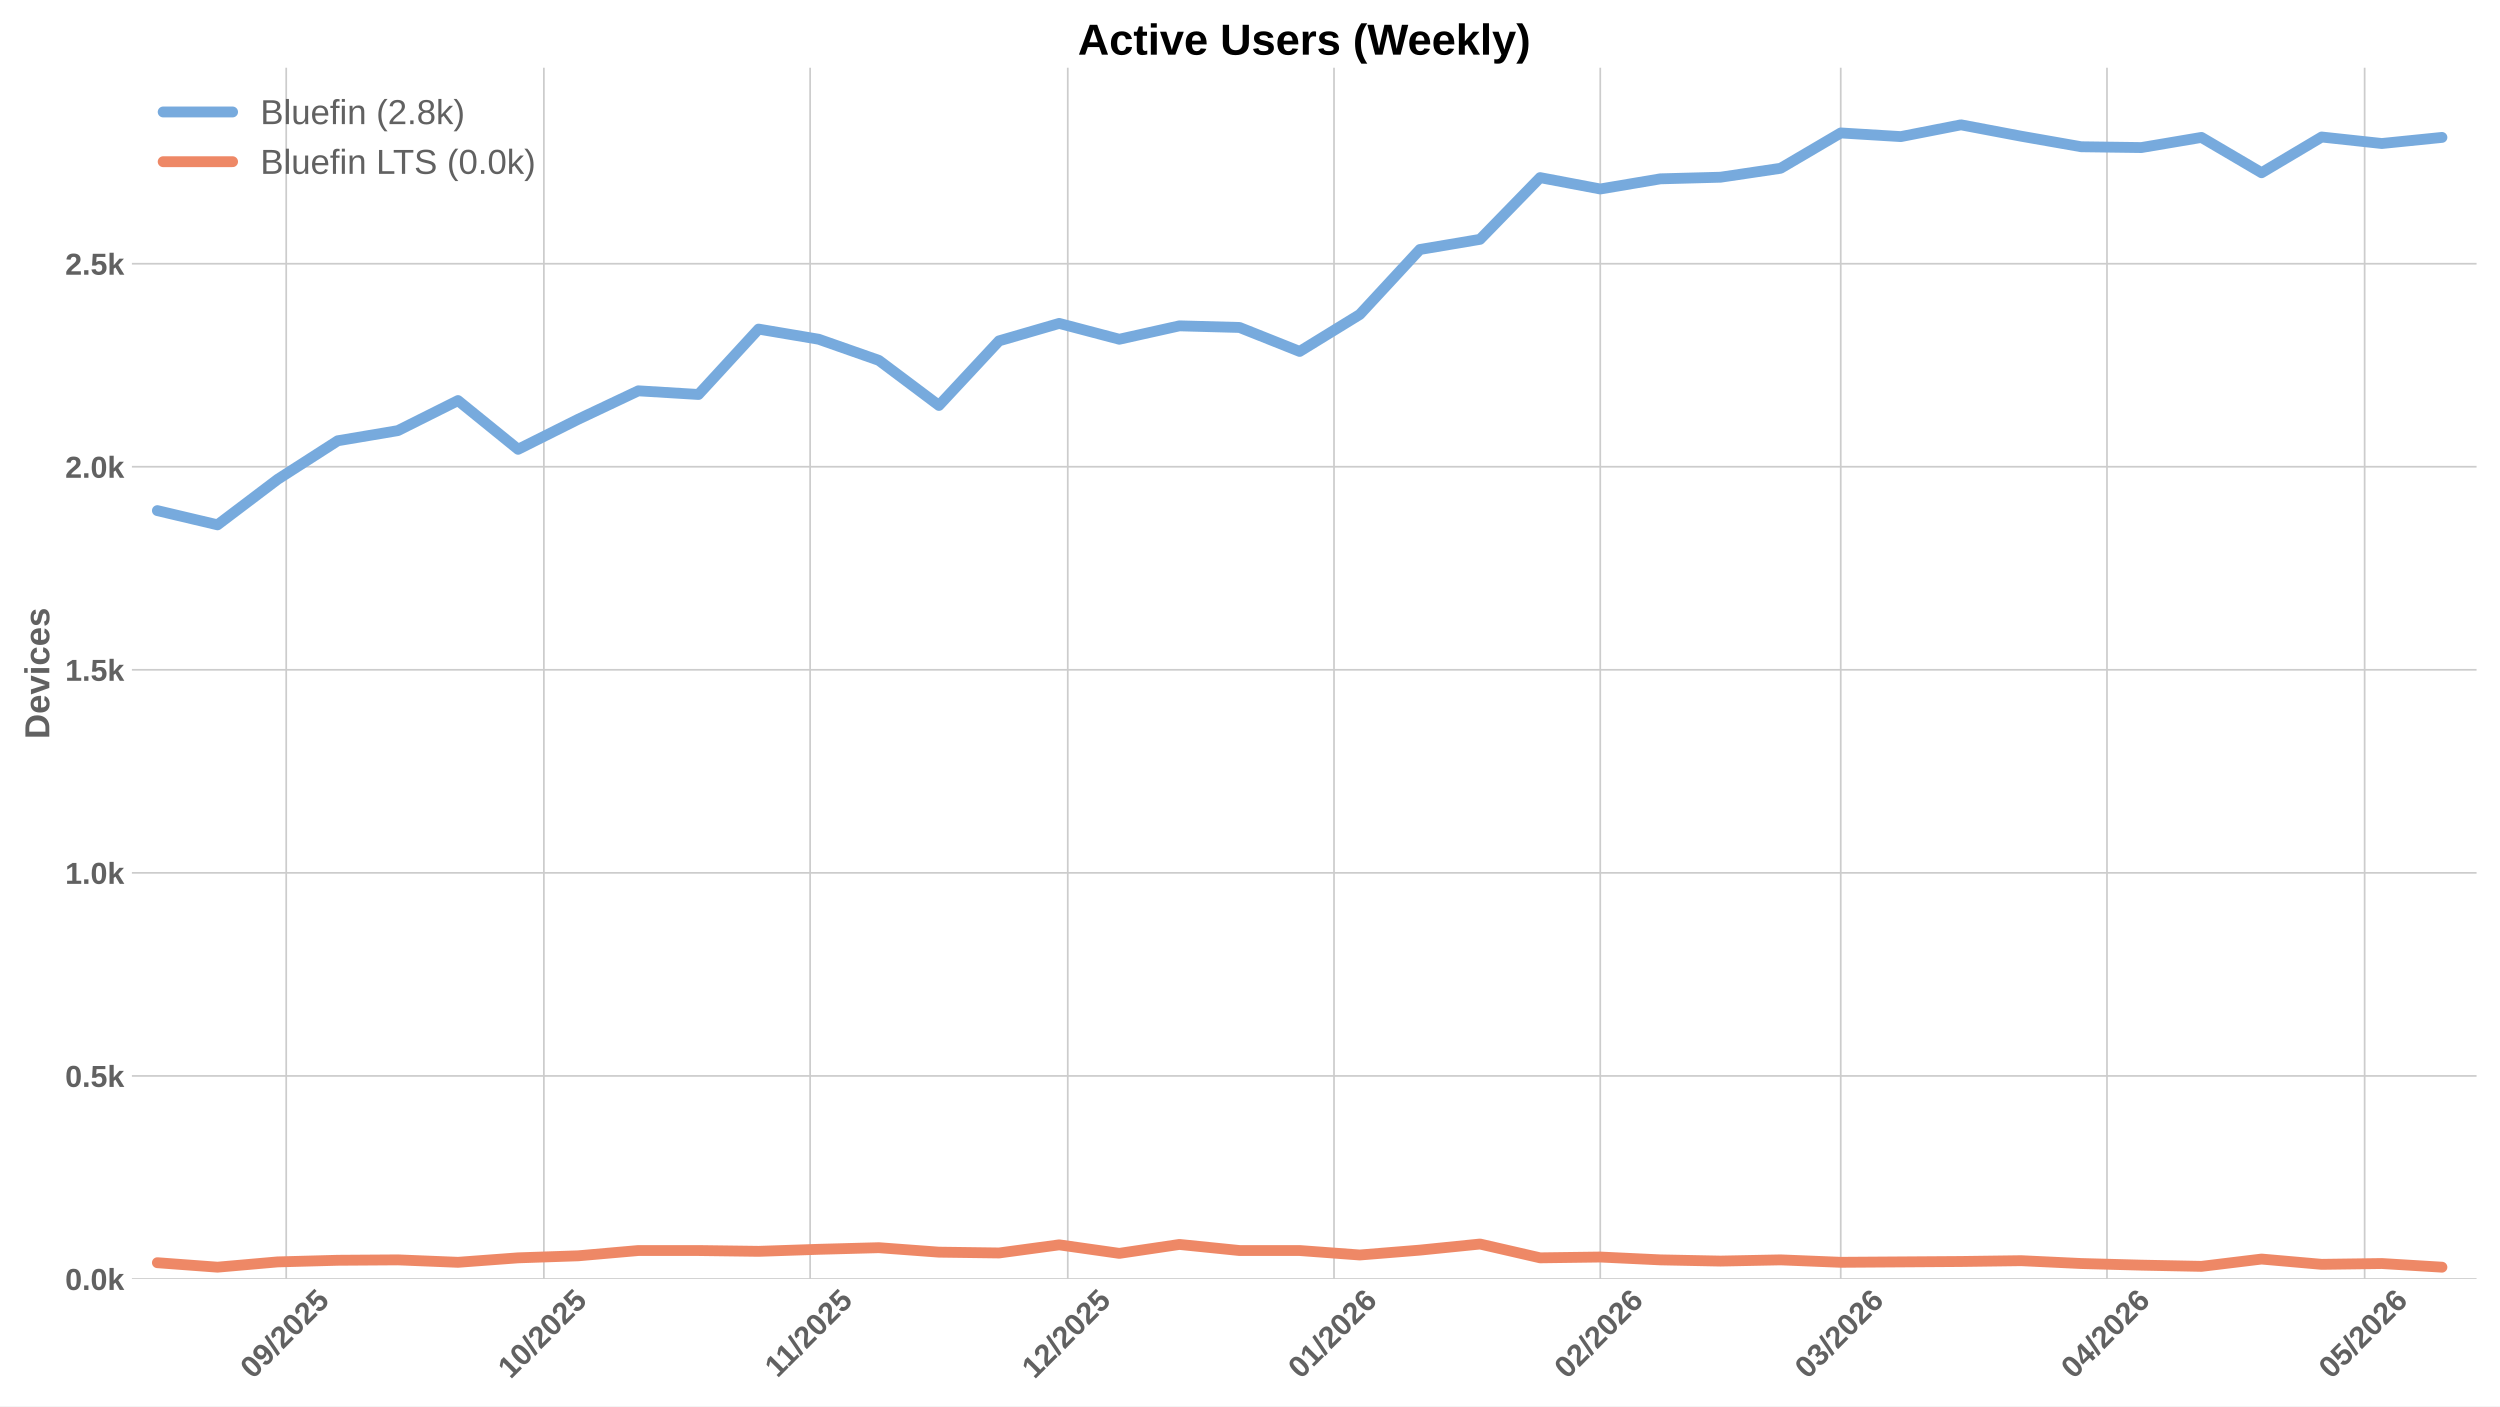
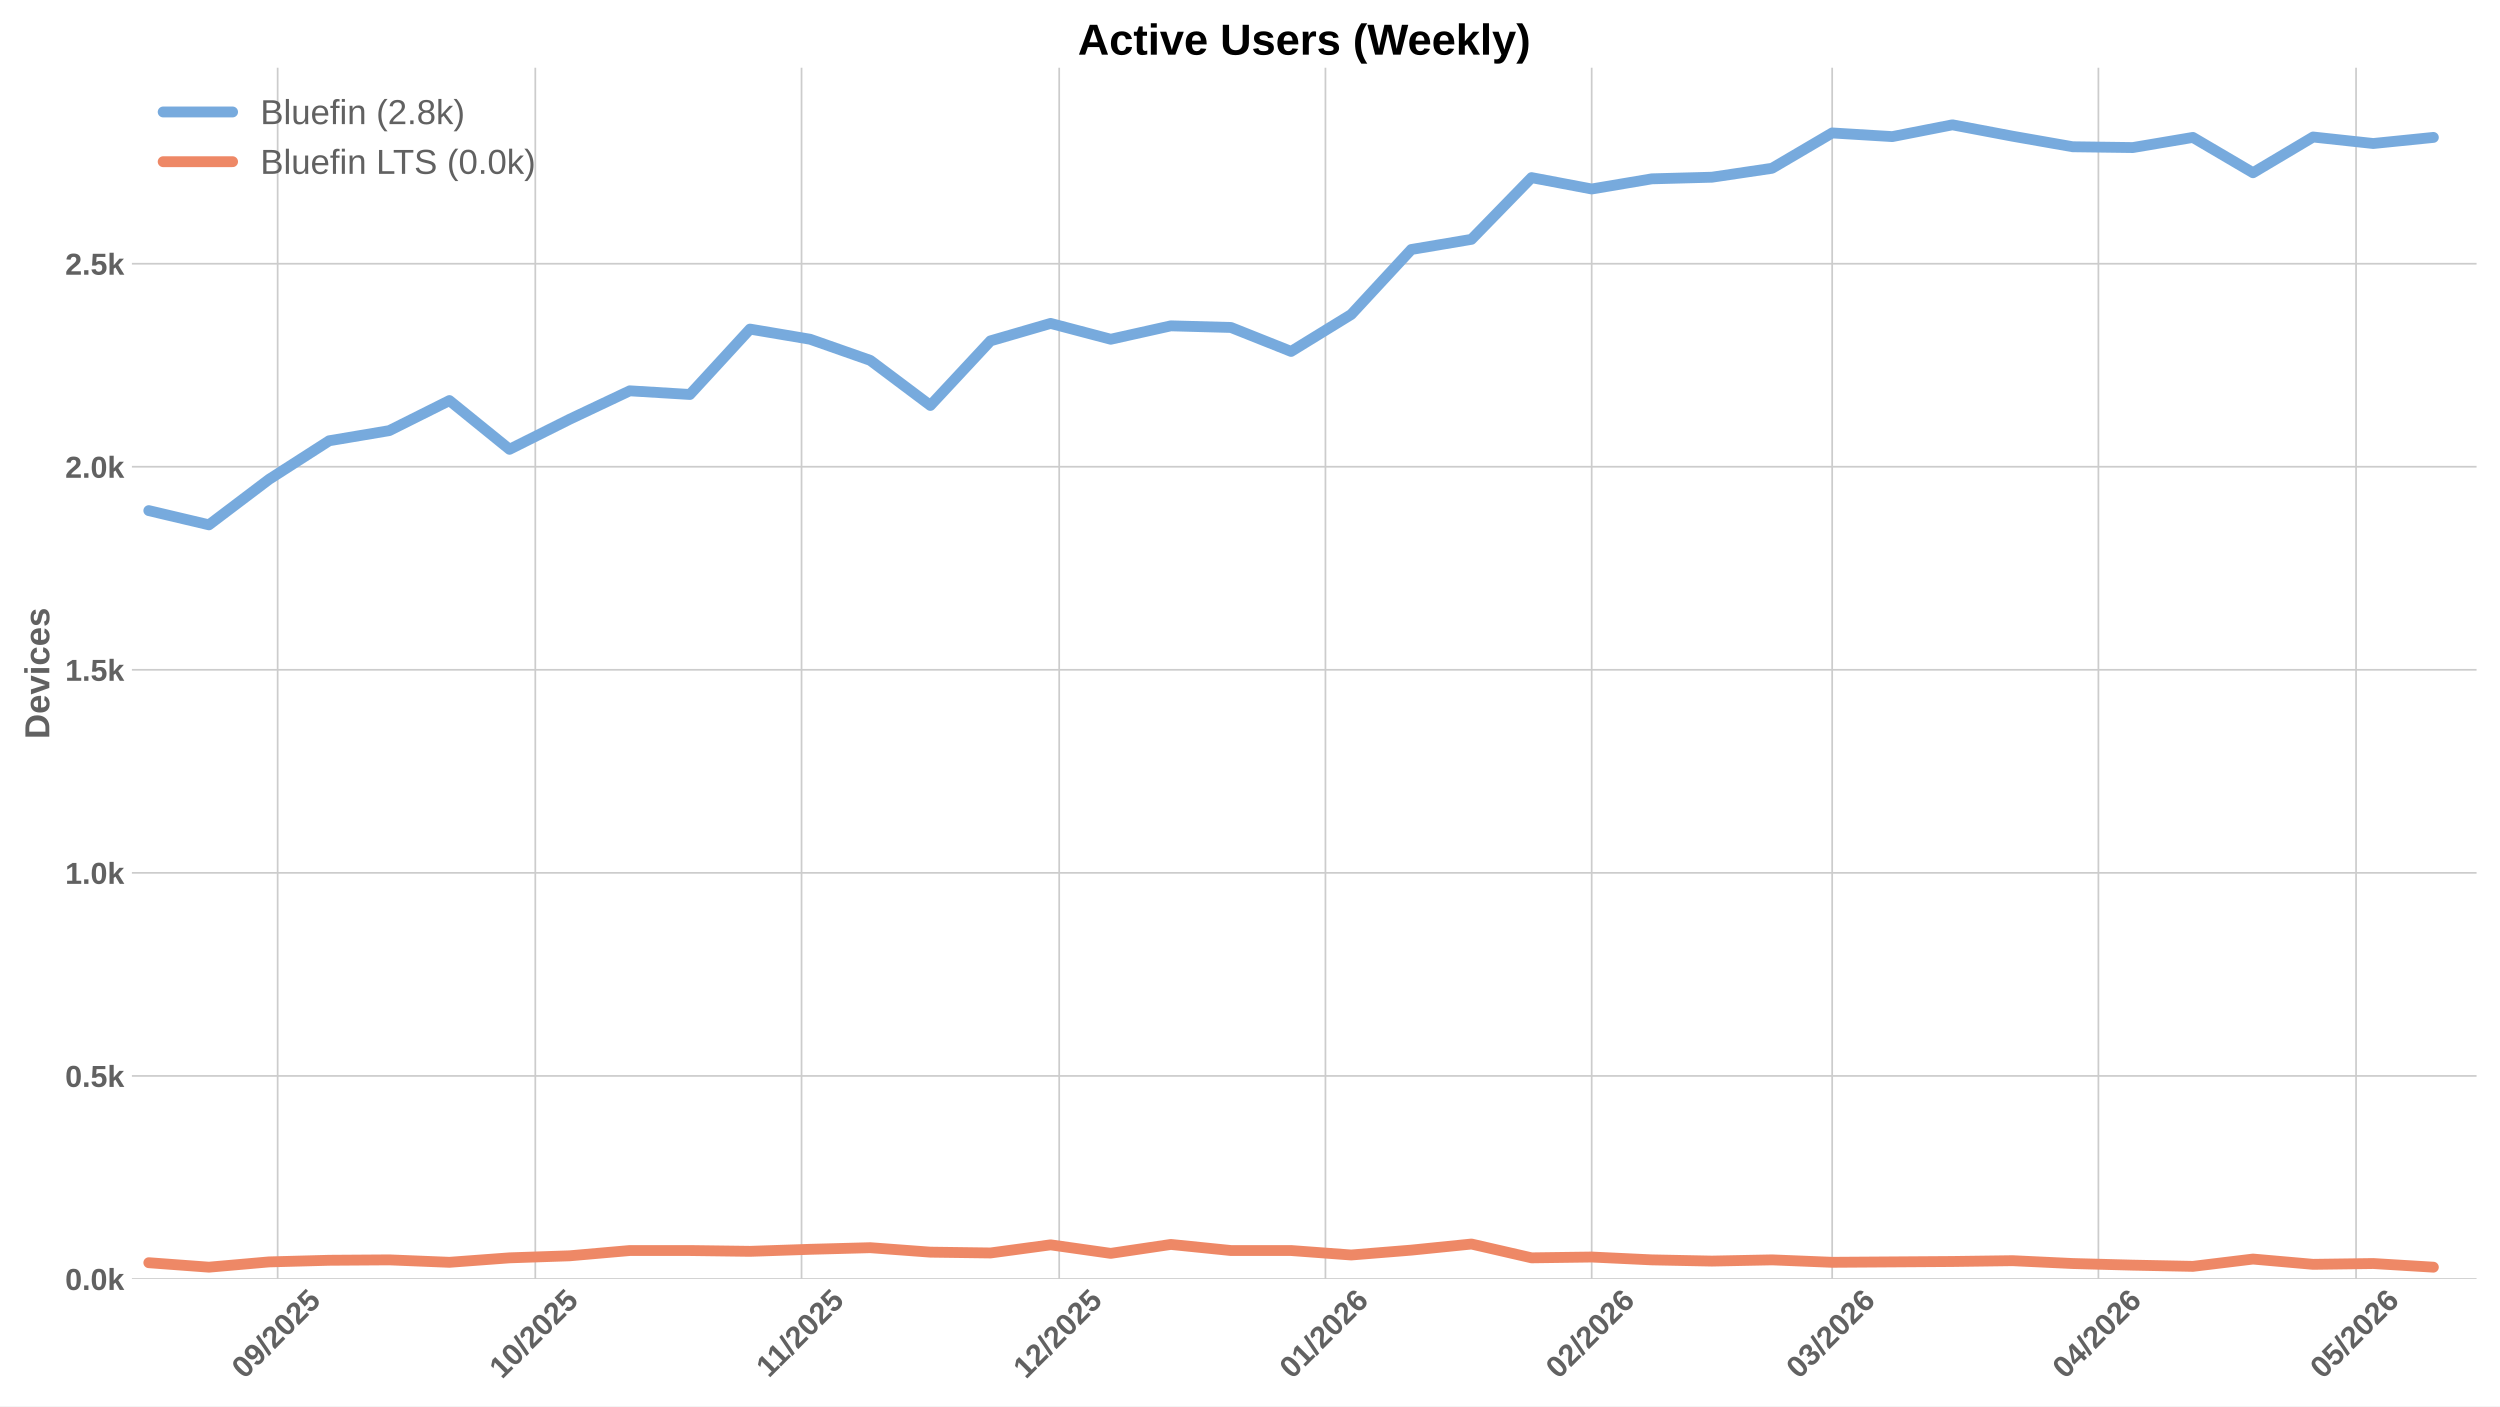
<svg xmlns="http://www.w3.org/2000/svg" xmlns:xlink="http://www.w3.org/1999/xlink" width="1152pt" height="648pt" viewBox="0 0 1152 648" version="1.1">
  <defs>
    <style type="text/css">*{stroke-linejoin: round; stroke-linecap: butt}</style>
  </defs>
  <g id="figure_1">
    <g id="patch_1">
      <path d="M 0 648  L 1152 648  L 1152 0  L 0 0  z " style="fill: #ffffff" />
    </g>
    <g id="axes_1">
      <g id="patch_2">
        <path d="M 60.78 589.343  L 1141.2 589.343  L 1141.2 31.2  L 60.78 31.2  z " style="fill: #ffffff" />
      </g>
      <g id="matplotlib.axis_1">
        <g id="xtick_1">
          <g id="line2d_1">
-             <path d="M 131.887 589.343  L 131.887 31.2  " clip-path="url(#pb6d338d1f6)" style="fill: none; stroke: #cccccc; stroke-width: 0.8; stroke-linecap: round" />
+             <path d="M 127.939 589.343  L 127.939 31.2  " clip-path="url(#p83b01901fd)" style="fill: none; stroke: #cccccc; stroke-width: 0.8; stroke-linecap: round" />
          </g>
          <g id="line2d_2" />
          <g id="text_1">
-             <g style="fill: #616161" transform="translate(116.557 635.7977) rotate(-45) scale(0.14 -0.14)">
+             <g style="fill: #616161" transform="translate(112.6084 635.7977) rotate(-45) scale(0.14 -0.14)">
              <defs>
                <path id="LiberationSans-Bold-30" d="M 3297 2203  Q 3297 1088 2914 512  Q 2531 -63 1766 -63  Q 253 -63 253 2203  Q 253 2994 418 3494  Q 584 3994 915 4231  Q 1247 4469 1791 4469  Q 2572 4469 2934 3903  Q 3297 3338 3297 2203  z M 2416 2203  Q 2416 2813 2356 3150  Q 2297 3488 2165 3634  Q 2034 3781 1784 3781  Q 1519 3781 1383 3632  Q 1247 3484 1189 3148  Q 1131 2813 1131 2203  Q 1131 1600 1192 1261  Q 1253 922 1386 775  Q 1519 628 1772 628  Q 2022 628 2158 783  Q 2294 938 2355 1278  Q 2416 1619 2416 2203  z " transform="scale(0.015625)" />
                <path id="LiberationSans-Bold-39" d="M 3322 2272  Q 3322 1100 2894 518  Q 2466 -63 1678 -63  Q 1097 -63 767 185  Q 438 434 300 972  L 1125 1088  Q 1247 628 1688 628  Q 2056 628 2254 981  Q 2453 1334 2459 2028  Q 2341 1794 2070 1661  Q 1800 1528 1488 1528  Q 906 1528 564 1923  Q 222 2319 222 2994  Q 222 3688 623 4078  Q 1025 4469 1759 4469  Q 2550 4469 2936 3920  Q 3322 3372 3322 2272  z M 2394 2888  Q 2394 3297 2214 3539  Q 2034 3781 1738 3781  Q 1447 3781 1280 3570  Q 1113 3359 1113 2988  Q 1113 2622 1278 2401  Q 1444 2181 1741 2181  Q 2022 2181 2208 2373  Q 2394 2566 2394 2888  z " transform="scale(0.015625)" />
                <path id="LiberationSans-Bold-2f" d="M 63 -128  L 972 4638  L 1716 4638  L 822 -128  L 63 -128  z " transform="scale(0.015625)" />
                <path id="LiberationSans-Bold-32" d="M 222 0  L 222 609  Q 394 988 711 1347  Q 1028 1706 1509 2097  Q 1972 2472 2158 2715  Q 2344 2959 2344 3194  Q 2344 3769 1766 3769  Q 1484 3769 1336 3617  Q 1188 3466 1144 3163  L 259 3213  Q 334 3825 717 4147  Q 1100 4469 1759 4469  Q 2472 4469 2853 4144  Q 3234 3819 3234 3231  Q 3234 2922 3112 2672  Q 2991 2422 2800 2211  Q 2609 2000 2376 1815  Q 2144 1631 1925 1456  Q 1706 1281 1526 1103  Q 1347 925 1259 722  L 3303 722  L 3303 0  L 222 0  z " transform="scale(0.015625)" />
                <path id="LiberationSans-Bold-35" d="M 3381 1466  Q 3381 766 2945 351  Q 2509 -63 1750 -63  Q 1088 -63 689 235  Q 291 534 197 1100  L 1075 1172  Q 1144 891 1319 762  Q 1494 634 1759 634  Q 2088 634 2283 843  Q 2478 1053 2478 1447  Q 2478 1794 2293 2001  Q 2109 2209 1778 2209  Q 1413 2209 1181 1925  L 325 1925  L 478 4403  L 3125 4403  L 3125 3750  L 1275 3750  L 1203 2638  Q 1522 2919 2000 2919  Q 2628 2919 3004 2528  Q 3381 2138 3381 1466  z " transform="scale(0.015625)" />
              </defs>
              <use xlink:href="#LiberationSans-Bold-30" />
              <use xlink:href="#LiberationSans-Bold-39" transform="translate(55.61523 0)" />
              <use xlink:href="#LiberationSans-Bold-2f" transform="translate(111.2305 0)" />
              <use xlink:href="#LiberationSans-Bold-32" transform="translate(139.0137 0)" />
              <use xlink:href="#LiberationSans-Bold-30" transform="translate(194.6289 0)" />
              <use xlink:href="#LiberationSans-Bold-32" transform="translate(250.2441 0)" />
              <use xlink:href="#LiberationSans-Bold-35" transform="translate(305.8594 0)" />
            </g>
          </g>
        </g>
        <g id="xtick_2">
          <g id="line2d_3">
-             <path d="M 250.615 589.343  L 250.615 31.2  " clip-path="url(#pb6d338d1f6)" style="fill: none; stroke: #cccccc; stroke-width: 0.8; stroke-linecap: round" />
+             <path d="M 246.666 589.343  L 246.666 31.2  " clip-path="url(#p83b01901fd)" style="fill: none; stroke: #cccccc; stroke-width: 0.8; stroke-linecap: round" />
          </g>
          <g id="line2d_4" />
          <g id="text_2">
-             <g style="fill: #616161" transform="translate(235.2845 635.7977) rotate(-45) scale(0.14 -0.14)">
+             <g style="fill: #616161" transform="translate(231.3358 635.7977) rotate(-45) scale(0.14 -0.14)">
              <defs>
                <path id="LiberationSans-Bold-31" d="M 403 0  L 403 653  L 1494 653  L 1494 3656  L 438 2997  L 438 3688  L 1541 4403  L 2372 4403  L 2372 653  L 3381 653  L 3381 0  L 403 0  z " transform="scale(0.015625)" />
              </defs>
              <use xlink:href="#LiberationSans-Bold-31" />
              <use xlink:href="#LiberationSans-Bold-30" transform="translate(55.61523 0)" />
              <use xlink:href="#LiberationSans-Bold-2f" transform="translate(111.2305 0)" />
              <use xlink:href="#LiberationSans-Bold-32" transform="translate(139.0137 0)" />
              <use xlink:href="#LiberationSans-Bold-30" transform="translate(194.6289 0)" />
              <use xlink:href="#LiberationSans-Bold-32" transform="translate(250.2441 0)" />
              <use xlink:href="#LiberationSans-Bold-35" transform="translate(305.8594 0)" />
            </g>
          </g>
        </g>
        <g id="xtick_3">
          <g id="line2d_5">
-             <path d="M 373.3 589.343  L 373.3 31.2  " clip-path="url(#pb6d338d1f6)" style="fill: none; stroke: #cccccc; stroke-width: 0.8; stroke-linecap: round" />
+             <path d="M 369.351 589.343  L 369.351 31.2  " clip-path="url(#p83b01901fd)" style="fill: none; stroke: #cccccc; stroke-width: 0.8; stroke-linecap: round" />
          </g>
          <g id="line2d_6" />
          <g id="text_3">
-             <g style="fill: #616161" transform="translate(358.2418 635.2532) rotate(-45) scale(0.14 -0.14)">
+             <g style="fill: #616161" transform="translate(354.2931 635.2532) rotate(-45) scale(0.14 -0.14)">
              <use xlink:href="#LiberationSans-Bold-31" />
              <use xlink:href="#LiberationSans-Bold-31" transform="translate(50.11523 0)" />
              <use xlink:href="#LiberationSans-Bold-2f" transform="translate(105.7305 0)" />
              <use xlink:href="#LiberationSans-Bold-32" transform="translate(133.5137 0)" />
              <use xlink:href="#LiberationSans-Bold-30" transform="translate(189.1289 0)" />
              <use xlink:href="#LiberationSans-Bold-32" transform="translate(244.7441 0)" />
              <use xlink:href="#LiberationSans-Bold-35" transform="translate(300.3594 0)" />
            </g>
          </g>
        </g>
        <g id="xtick_4">
          <g id="line2d_7">
-             <path d="M 492.027 589.343  L 492.027 31.2  " clip-path="url(#pb6d338d1f6)" style="fill: none; stroke: #cccccc; stroke-width: 0.8; stroke-linecap: round" />
+             <path d="M 488.079 589.343  L 488.079 31.2  " clip-path="url(#p83b01901fd)" style="fill: none; stroke: #cccccc; stroke-width: 0.8; stroke-linecap: round" />
          </g>
          <g id="line2d_8" />
          <g id="text_4">
-             <g style="fill: #616161" transform="translate(476.697 635.7977) rotate(-45) scale(0.14 -0.14)">
+             <g style="fill: #616161" transform="translate(472.7484 635.7977) rotate(-45) scale(0.14 -0.14)">
              <use xlink:href="#LiberationSans-Bold-31" />
              <use xlink:href="#LiberationSans-Bold-32" transform="translate(55.61523 0)" />
              <use xlink:href="#LiberationSans-Bold-2f" transform="translate(111.2305 0)" />
              <use xlink:href="#LiberationSans-Bold-32" transform="translate(139.0137 0)" />
              <use xlink:href="#LiberationSans-Bold-30" transform="translate(194.6289 0)" />
              <use xlink:href="#LiberationSans-Bold-32" transform="translate(250.2441 0)" />
              <use xlink:href="#LiberationSans-Bold-35" transform="translate(305.8594 0)" />
            </g>
          </g>
        </g>
        <g id="xtick_5">
          <g id="line2d_9">
-             <path d="M 614.712 589.343  L 614.712 31.2  " clip-path="url(#pb6d338d1f6)" style="fill: none; stroke: #cccccc; stroke-width: 0.8; stroke-linecap: round" />
+             <path d="M 610.764 589.343  L 610.764 31.2  " clip-path="url(#p83b01901fd)" style="fill: none; stroke: #cccccc; stroke-width: 0.8; stroke-linecap: round" />
          </g>
          <g id="line2d_10" />
          <g id="text_5">
-             <g style="fill: #616161" transform="translate(599.3821 635.7977) rotate(-45) scale(0.14 -0.14)">
+             <g style="fill: #616161" transform="translate(595.4334 635.7977) rotate(-45) scale(0.14 -0.14)">
              <defs>
                <path id="LiberationSans-Bold-36" d="M 3328 1441  Q 3328 738 2934 337  Q 2541 -63 1847 -63  Q 1069 -63 651 482  Q 234 1028 234 2100  Q 234 3278 657 3873  Q 1081 4469 1869 4469  Q 2428 4469 2751 4222  Q 3075 3975 3209 3456  L 2381 3341  Q 2263 3775 1850 3775  Q 1497 3775 1295 3422  Q 1094 3069 1094 2350  Q 1234 2584 1484 2709  Q 1734 2834 2050 2834  Q 2641 2834 2984 2459  Q 3328 2084 3328 1441  z M 2447 1416  Q 2447 1791 2273 1989  Q 2100 2188 1797 2188  Q 1506 2188 1331 2002  Q 1156 1816 1156 1509  Q 1156 1125 1339 873  Q 1522 622 1819 622  Q 2116 622 2281 833  Q 2447 1044 2447 1416  z " transform="scale(0.015625)" />
              </defs>
              <use xlink:href="#LiberationSans-Bold-30" />
              <use xlink:href="#LiberationSans-Bold-31" transform="translate(55.61523 0)" />
              <use xlink:href="#LiberationSans-Bold-2f" transform="translate(111.2305 0)" />
              <use xlink:href="#LiberationSans-Bold-32" transform="translate(139.0137 0)" />
              <use xlink:href="#LiberationSans-Bold-30" transform="translate(194.6289 0)" />
              <use xlink:href="#LiberationSans-Bold-32" transform="translate(250.2441 0)" />
              <use xlink:href="#LiberationSans-Bold-36" transform="translate(305.8594 0)" />
            </g>
          </g>
        </g>
        <g id="xtick_6">
          <g id="line2d_11">
-             <path d="M 737.397 589.343  L 737.397 31.2  " clip-path="url(#pb6d338d1f6)" style="fill: none; stroke: #cccccc; stroke-width: 0.8; stroke-linecap: round" />
+             <path d="M 733.449 589.343  L 733.449 31.2  " clip-path="url(#p83b01901fd)" style="fill: none; stroke: #cccccc; stroke-width: 0.8; stroke-linecap: round" />
          </g>
          <g id="line2d_12" />
          <g id="text_6">
-             <g style="fill: #616161" transform="translate(722.0671 635.7977) rotate(-45) scale(0.14 -0.14)">
+             <g style="fill: #616161" transform="translate(718.1185 635.7977) rotate(-45) scale(0.14 -0.14)">
              <use xlink:href="#LiberationSans-Bold-30" />
              <use xlink:href="#LiberationSans-Bold-32" transform="translate(55.61523 0)" />
              <use xlink:href="#LiberationSans-Bold-2f" transform="translate(111.2305 0)" />
              <use xlink:href="#LiberationSans-Bold-32" transform="translate(139.0137 0)" />
              <use xlink:href="#LiberationSans-Bold-30" transform="translate(194.6289 0)" />
              <use xlink:href="#LiberationSans-Bold-32" transform="translate(250.2441 0)" />
              <use xlink:href="#LiberationSans-Bold-36" transform="translate(305.8594 0)" />
            </g>
          </g>
        </g>
        <g id="xtick_7">
          <g id="line2d_13">
-             <path d="M 848.21 589.343  L 848.21 31.2  " clip-path="url(#pb6d338d1f6)" style="fill: none; stroke: #cccccc; stroke-width: 0.8; stroke-linecap: round" />
+             <path d="M 844.261 589.343  L 844.261 31.2  " clip-path="url(#p83b01901fd)" style="fill: none; stroke: #cccccc; stroke-width: 0.8; stroke-linecap: round" />
          </g>
          <g id="line2d_14" />
          <g id="text_7">
-             <g style="fill: #616161" transform="translate(832.8794 635.7977) rotate(-45) scale(0.14 -0.14)">
+             <g style="fill: #616161" transform="translate(828.9308 635.7977) rotate(-45) scale(0.14 -0.14)">
              <defs>
                <path id="LiberationSans-Bold-33" d="M 3328 1222  Q 3328 603 2922 265  Q 2516 -72 1766 -72  Q 1056 -72 637 254  Q 219 581 147 1197  L 1041 1275  Q 1125 641 1763 641  Q 2078 641 2253 797  Q 2428 953 2428 1275  Q 2428 1569 2215 1725  Q 2003 1881 1584 1881  L 1278 1881  L 1278 2591  L 1566 2591  Q 1944 2591 2134 2745  Q 2325 2900 2325 3188  Q 2325 3459 2173 3614  Q 2022 3769 1731 3769  Q 1459 3769 1292 3619  Q 1125 3469 1100 3194  L 222 3256  Q 291 3825 694 4147  Q 1097 4469 1747 4469  Q 2438 4469 2827 4158  Q 3216 3847 3216 3297  Q 3216 2884 2973 2618  Q 2731 2353 2275 2266  L 2275 2253  Q 2781 2194 3054 1920  Q 3328 1647 3328 1222  z " transform="scale(0.015625)" />
              </defs>
              <use xlink:href="#LiberationSans-Bold-30" />
              <use xlink:href="#LiberationSans-Bold-33" transform="translate(55.61523 0)" />
              <use xlink:href="#LiberationSans-Bold-2f" transform="translate(111.2305 0)" />
              <use xlink:href="#LiberationSans-Bold-32" transform="translate(139.0137 0)" />
              <use xlink:href="#LiberationSans-Bold-30" transform="translate(194.6289 0)" />
              <use xlink:href="#LiberationSans-Bold-32" transform="translate(250.2441 0)" />
              <use xlink:href="#LiberationSans-Bold-36" transform="translate(305.8594 0)" />
            </g>
          </g>
        </g>
        <g id="xtick_8">
          <g id="line2d_15">
-             <path d="M 970.895 589.343  L 970.895 31.2  " clip-path="url(#pb6d338d1f6)" style="fill: none; stroke: #cccccc; stroke-width: 0.8; stroke-linecap: round" />
+             <path d="M 966.946 589.343  L 966.946 31.2  " clip-path="url(#p83b01901fd)" style="fill: none; stroke: #cccccc; stroke-width: 0.8; stroke-linecap: round" />
          </g>
          <g id="line2d_16" />
          <g id="text_8">
-             <g style="fill: #616161" transform="translate(955.5645 635.7977) rotate(-45) scale(0.14 -0.14)">
+             <g style="fill: #616161" transform="translate(951.6158 635.7977) rotate(-45) scale(0.14 -0.14)">
              <defs>
                <path id="LiberationSans-Bold-34" d="M 2938 897  L 2938 0  L 2100 0  L 2100 897  L 97 897  L 97 1556  L 1956 4403  L 2938 4403  L 2938 1550  L 3525 1550  L 3525 897  L 2938 897  z M 2100 2991  Q 2100 3159 2111 3356  Q 2122 3553 2128 3609  Q 2047 3434 1834 3103  L 813 1550  L 2100 1550  L 2100 2991  z " transform="scale(0.015625)" />
              </defs>
              <use xlink:href="#LiberationSans-Bold-30" />
              <use xlink:href="#LiberationSans-Bold-34" transform="translate(55.61523 0)" />
              <use xlink:href="#LiberationSans-Bold-2f" transform="translate(111.2305 0)" />
              <use xlink:href="#LiberationSans-Bold-32" transform="translate(139.0137 0)" />
              <use xlink:href="#LiberationSans-Bold-30" transform="translate(194.6289 0)" />
              <use xlink:href="#LiberationSans-Bold-32" transform="translate(250.2441 0)" />
              <use xlink:href="#LiberationSans-Bold-36" transform="translate(305.8594 0)" />
            </g>
          </g>
        </g>
        <g id="xtick_9">
          <g id="line2d_17">
-             <path d="M 1089.622 589.343  L 1089.622 31.2  " clip-path="url(#pb6d338d1f6)" style="fill: none; stroke: #cccccc; stroke-width: 0.8; stroke-linecap: round" />
+             <path d="M 1085.674 589.343  L 1085.674 31.2  " clip-path="url(#p83b01901fd)" style="fill: none; stroke: #cccccc; stroke-width: 0.8; stroke-linecap: round" />
          </g>
          <g id="line2d_18" />
          <g id="text_9">
-             <g style="fill: #616161" transform="translate(1074.292 635.7977) rotate(-45) scale(0.14 -0.14)">
+             <g style="fill: #616161" transform="translate(1070.343 635.7977) rotate(-45) scale(0.14 -0.14)">
              <use xlink:href="#LiberationSans-Bold-30" />
              <use xlink:href="#LiberationSans-Bold-35" transform="translate(55.61523 0)" />
              <use xlink:href="#LiberationSans-Bold-2f" transform="translate(111.2305 0)" />
              <use xlink:href="#LiberationSans-Bold-32" transform="translate(139.0137 0)" />
              <use xlink:href="#LiberationSans-Bold-30" transform="translate(194.6289 0)" />
              <use xlink:href="#LiberationSans-Bold-32" transform="translate(250.2441 0)" />
              <use xlink:href="#LiberationSans-Bold-36" transform="translate(305.8594 0)" />
            </g>
          </g>
        </g>
      </g>
      <g id="matplotlib.axis_2">
        <g id="ytick_1">
          <g id="line2d_19">
-             <path d="M 60.78 589.343  L 1141.2 589.343  " clip-path="url(#pb6d338d1f6)" style="fill: none; stroke: #cccccc; stroke-width: 0.8; stroke-linecap: round" />
+             <path d="M 60.78 589.343  L 1141.2 589.343  " clip-path="url(#p83b01901fd)" style="fill: none; stroke: #cccccc; stroke-width: 0.8; stroke-linecap: round" />
          </g>
          <g id="line2d_20" />
          <g id="text_10">
            <g style="fill: #616161" transform="translate(30.03469 594.416) scale(0.14 -0.14)">
              <defs>
                <path id="LiberationSans-Bold-2e" d="M 434 0  L 434 953  L 1338 953  L 1338 0  L 434 0  z " transform="scale(0.015625)" />
                <path id="LiberationSans-Bold-6b" d="M 2606 0  L 1703 1531  L 1325 1269  L 1325 0  L 447 0  L 447 4638  L 1325 4638  L 1325 1981  L 2531 3381  L 3475 3381  L 2288 2063  L 3566 0  L 2606 0  z " transform="scale(0.015625)" />
              </defs>
              <use xlink:href="#LiberationSans-Bold-30" />
              <use xlink:href="#LiberationSans-Bold-2e" transform="translate(55.61523 0)" />
              <use xlink:href="#LiberationSans-Bold-30" transform="translate(83.39844 0)" />
              <use xlink:href="#LiberationSans-Bold-6b" transform="translate(139.0137 0)" />
            </g>
          </g>
        </g>
        <g id="ytick_2">
          <g id="line2d_21">
-             <path d="M 60.78 495.778  L 1141.2 495.778  " clip-path="url(#pb6d338d1f6)" style="fill: none; stroke: #cccccc; stroke-width: 0.8; stroke-linecap: round" />
+             <path d="M 60.78 495.778  L 1141.2 495.778  " clip-path="url(#p83b01901fd)" style="fill: none; stroke: #cccccc; stroke-width: 0.8; stroke-linecap: round" />
          </g>
          <g id="line2d_22" />
          <g id="text_11">
            <g style="fill: #616161" transform="translate(30.03469 500.851) scale(0.14 -0.14)">
              <use xlink:href="#LiberationSans-Bold-30" />
              <use xlink:href="#LiberationSans-Bold-2e" transform="translate(55.61523 0)" />
              <use xlink:href="#LiberationSans-Bold-35" transform="translate(83.39844 0)" />
              <use xlink:href="#LiberationSans-Bold-6b" transform="translate(139.0137 0)" />
            </g>
          </g>
        </g>
        <g id="ytick_3">
          <g id="line2d_23">
-             <path d="M 60.78 402.213  L 1141.2 402.213  " clip-path="url(#pb6d338d1f6)" style="fill: none; stroke: #cccccc; stroke-width: 0.8; stroke-linecap: round" />
+             <path d="M 60.78 402.213  L 1141.2 402.213  " clip-path="url(#p83b01901fd)" style="fill: none; stroke: #cccccc; stroke-width: 0.8; stroke-linecap: round" />
          </g>
          <g id="line2d_24" />
          <g id="text_12">
            <g style="fill: #616161" transform="translate(30.03469 407.286) scale(0.14 -0.14)">
              <use xlink:href="#LiberationSans-Bold-31" />
              <use xlink:href="#LiberationSans-Bold-2e" transform="translate(55.61523 0)" />
              <use xlink:href="#LiberationSans-Bold-30" transform="translate(83.39844 0)" />
              <use xlink:href="#LiberationSans-Bold-6b" transform="translate(139.0137 0)" />
            </g>
          </g>
        </g>
        <g id="ytick_4">
          <g id="line2d_25">
-             <path d="M 60.78 308.648  L 1141.2 308.648  " clip-path="url(#pb6d338d1f6)" style="fill: none; stroke: #cccccc; stroke-width: 0.8; stroke-linecap: round" />
+             <path d="M 60.78 308.648  L 1141.2 308.648  " clip-path="url(#p83b01901fd)" style="fill: none; stroke: #cccccc; stroke-width: 0.8; stroke-linecap: round" />
          </g>
          <g id="line2d_26" />
          <g id="text_13">
            <g style="fill: #616161" transform="translate(30.03469 313.7211) scale(0.14 -0.14)">
              <use xlink:href="#LiberationSans-Bold-31" />
              <use xlink:href="#LiberationSans-Bold-2e" transform="translate(55.61523 0)" />
              <use xlink:href="#LiberationSans-Bold-35" transform="translate(83.39844 0)" />
              <use xlink:href="#LiberationSans-Bold-6b" transform="translate(139.0137 0)" />
            </g>
          </g>
        </g>
        <g id="ytick_5">
          <g id="line2d_27">
-             <path d="M 60.78 215.083  L 1141.2 215.083  " clip-path="url(#pb6d338d1f6)" style="fill: none; stroke: #cccccc; stroke-width: 0.8; stroke-linecap: round" />
+             <path d="M 60.78 215.083  L 1141.2 215.083  " clip-path="url(#p83b01901fd)" style="fill: none; stroke: #cccccc; stroke-width: 0.8; stroke-linecap: round" />
          </g>
          <g id="line2d_28" />
          <g id="text_14">
            <g style="fill: #616161" transform="translate(30.03469 220.1561) scale(0.14 -0.14)">
              <use xlink:href="#LiberationSans-Bold-32" />
              <use xlink:href="#LiberationSans-Bold-2e" transform="translate(55.61523 0)" />
              <use xlink:href="#LiberationSans-Bold-30" transform="translate(83.39844 0)" />
              <use xlink:href="#LiberationSans-Bold-6b" transform="translate(139.0137 0)" />
            </g>
          </g>
        </g>
        <g id="ytick_6">
          <g id="line2d_29">
-             <path d="M 60.78 121.518  L 1141.2 121.518  " clip-path="url(#pb6d338d1f6)" style="fill: none; stroke: #cccccc; stroke-width: 0.8; stroke-linecap: round" />
+             <path d="M 60.78 121.518  L 1141.2 121.518  " clip-path="url(#p83b01901fd)" style="fill: none; stroke: #cccccc; stroke-width: 0.8; stroke-linecap: round" />
          </g>
          <g id="line2d_30" />
          <g id="text_15">
            <g style="fill: #616161" transform="translate(30.03469 126.5911) scale(0.14 -0.14)">
              <use xlink:href="#LiberationSans-Bold-32" />
              <use xlink:href="#LiberationSans-Bold-2e" transform="translate(55.61523 0)" />
              <use xlink:href="#LiberationSans-Bold-35" transform="translate(83.39844 0)" />
              <use xlink:href="#LiberationSans-Bold-6b" transform="translate(139.0137 0)" />
            </g>
          </g>
        </g>
        <g id="text_16">
          <g style="fill: #616161" transform="translate(22.71469 340.5153) rotate(-90) scale(0.16 -0.16)">
            <defs>
              <path id="LiberationSans-Bold-44" d="M 4353 2234  Q 4353 1553 4086 1045  Q 3819 538 3330 269  Q 2841 0 2209 0  L 428 0  L 428 4403  L 2022 4403  Q 3134 4403 3743 3842  Q 4353 3281 4353 2234  z M 3425 2234  Q 3425 2944 3056 3317  Q 2688 3691 2003 3691  L 1350 3691  L 1350 713  L 2131 713  Q 2725 713 3075 1122  Q 3425 1531 3425 2234  z " transform="scale(0.015625)" />
              <path id="LiberationSans-Bold-65" d="M 1831 -63  Q 1069 -63 659 389  Q 250 841 250 1706  Q 250 2544 665 2994  Q 1081 3444 1844 3444  Q 2572 3444 2956 2961  Q 3341 2478 3341 1547  L 3341 1522  L 1172 1522  Q 1172 1028 1355 776  Q 1538 525 1875 525  Q 2341 525 2463 928  L 3291 856  Q 2931 -63 1831 -63  z M 1831 2891  Q 1522 2891 1355 2675  Q 1188 2459 1178 2072  L 2491 2072  Q 2466 2481 2294 2686  Q 2122 2891 1831 2891  z " transform="scale(0.015625)" />
              <path id="LiberationSans-Bold-76" d="M 2284 0  L 1234 0  L 25 3381  L 953 3381  L 1544 1491  Q 1591 1334 1766 709  Q 1797 838 1894 1159  Q 1991 1481 2613 3381  L 3531 3381  L 2284 0  z " transform="scale(0.015625)" />
              <path id="LiberationSans-Bold-69" d="M 447 3991  L 447 4638  L 1325 4638  L 1325 3991  L 447 3991  z M 447 0  L 447 3381  L 1325 3381  L 1325 0  L 447 0  z " transform="scale(0.015625)" />
              <path id="LiberationSans-Bold-63" d="M 1856 -63  Q 1088 -63 669 395  Q 250 853 250 1672  Q 250 2509 672 2976  Q 1094 3444 1869 3444  Q 2466 3444 2856 3144  Q 3247 2844 3347 2316  L 2463 2272  Q 2425 2531 2275 2686  Q 2125 2841 1850 2841  Q 1172 2841 1172 1706  Q 1172 538 1863 538  Q 2113 538 2281 695  Q 2450 853 2491 1166  L 3372 1125  Q 3325 778 3123 506  Q 2922 234 2594 85  Q 2266 -63 1856 -63  z " transform="scale(0.015625)" />
              <path id="LiberationSans-Bold-73" d="M 3297 988  Q 3297 497 2895 217  Q 2494 -63 1784 -63  Q 1088 -63 717 157  Q 347 378 225 844  L 997 959  Q 1063 719 1223 619  Q 1384 519 1784 519  Q 2153 519 2322 612  Q 2491 706 2491 906  Q 2491 1069 2355 1164  Q 2219 1259 1894 1325  Q 1150 1472 890 1598  Q 631 1725 495 1926  Q 359 2128 359 2422  Q 359 2906 732 3176  Q 1106 3447 1791 3447  Q 2394 3447 2761 3212  Q 3128 2978 3219 2534  L 2441 2453  Q 2403 2659 2256 2761  Q 2109 2863 1791 2863  Q 1478 2863 1322 2783  Q 1166 2703 1166 2516  Q 1166 2369 1286 2283  Q 1406 2197 1691 2141  Q 2088 2059 2395 1973  Q 2703 1888 2889 1769  Q 3075 1650 3186 1464  Q 3297 1278 3297 988  z " transform="scale(0.015625)" />
            </defs>
            <use xlink:href="#LiberationSans-Bold-44" />
            <use xlink:href="#LiberationSans-Bold-65" transform="translate(72.2168 0)" />
            <use xlink:href="#LiberationSans-Bold-76" transform="translate(127.832 0)" />
            <use xlink:href="#LiberationSans-Bold-69" transform="translate(183.4473 0)" />
            <use xlink:href="#LiberationSans-Bold-63" transform="translate(211.2305 0)" />
            <use xlink:href="#LiberationSans-Bold-65" transform="translate(266.8457 0)" />
            <use xlink:href="#LiberationSans-Bold-73" transform="translate(322.4609 0)" />
          </g>
        </g>
      </g>
      <g id="line2d_31">
-         <path d="M 72.524 235.293  L 100.227 241.843  L 127.93 220.884  L 155.633 203.107  L 183.336 198.429  L 211.039 184.581  L 238.742 207.037  L 266.445 193.189  L 294.148 180.09  L 321.851 181.774  L 349.554 151.646  L 377.257 156.324  L 404.961 166.055  L 432.664 186.827  L 460.367 157.073  L 488.07 149.026  L 515.773 156.324  L 543.476 150.149  L 571.179 150.898  L 598.882 161.938  L 626.585 144.91  L 654.288 114.969  L 681.991 110.29  L 709.694 81.847  L 737.397 87.086  L 765.101 82.408  L 792.804 81.66  L 820.507 77.543  L 848.21 61.262  L 875.913 62.947  L 903.616 57.52  L 931.319 62.759  L 959.022 67.625  L 986.725 67.999  L 1014.428 63.321  L 1042.131 79.601  L 1069.834 63.134  L 1097.537 66.128  L 1125.241 63.321  " clip-path="url(#pb6d338d1f6)" style="fill: none; stroke: #77aadd; stroke-width: 5; stroke-linecap: round" />
+         <path d="M 68.575 235.293  L 96.278 241.843  L 123.981 220.884  L 151.684 203.107  L 179.387 198.429  L 207.09 184.581  L 234.793 207.037  L 262.496 193.189  L 290.2 180.09  L 317.903 181.774  L 345.606 151.646  L 373.309 156.324  L 401.012 166.055  L 428.715 186.827  L 456.418 157.073  L 484.121 149.026  L 511.824 156.324  L 539.527 150.149  L 567.23 150.898  L 594.933 161.938  L 622.636 144.91  L 650.34 114.969  L 678.043 110.29  L 705.746 81.847  L 733.449 87.086  L 761.152 82.408  L 788.855 81.66  L 816.558 77.543  L 844.261 61.262  L 871.964 62.947  L 899.667 57.52  L 927.37 62.759  L 955.073 67.625  L 982.776 67.999  L 1010.48 63.321  L 1038.183 79.601  L 1065.886 63.134  L 1093.589 66.128  L 1121.292 63.321  " clip-path="url(#p83b01901fd)" style="fill: none; stroke: #77aadd; stroke-width: 5; stroke-linecap: round" />
      </g>
      <g id="line2d_32">
-         <path d="M 72.524 581.858  L 100.227 583.916  L 127.93 581.484  L 155.633 580.735  L 183.336 580.548  L 211.039 581.671  L 238.742 579.612  L 266.445 578.677  L 294.148 576.244  L 321.851 576.244  L 349.554 576.618  L 377.257 575.683  L 404.961 574.934  L 432.664 576.993  L 460.367 577.367  L 488.07 573.624  L 515.773 577.554  L 543.476 573.437  L 571.179 576.244  L 598.882 576.244  L 626.585 578.303  L 654.288 576.057  L 681.991 573.25  L 709.694 579.612  L 737.397 579.238  L 765.101 580.548  L 792.804 581.109  L 820.507 580.548  L 848.21 581.671  L 875.913 581.484  L 903.616 581.297  L 931.319 580.922  L 959.022 582.232  L 986.725 582.981  L 1014.428 583.542  L 1042.131 580.174  L 1069.834 582.607  L 1097.537 582.232  L 1125.241 583.916  " clip-path="url(#pb6d338d1f6)" style="fill: none; stroke: #ee8866; stroke-width: 5; stroke-linecap: round" />
+         <path d="M 68.575 581.858  L 96.278 583.916  L 123.981 581.484  L 151.684 580.735  L 179.387 580.548  L 207.09 581.671  L 234.793 579.612  L 262.496 578.677  L 290.2 576.244  L 317.903 576.244  L 345.606 576.618  L 373.309 575.683  L 401.012 574.934  L 428.715 576.993  L 456.418 577.367  L 484.121 573.624  L 511.824 577.554  L 539.527 573.437  L 567.23 576.244  L 594.933 576.244  L 622.636 578.303  L 650.34 576.057  L 678.043 573.25  L 705.746 579.612  L 733.449 579.238  L 761.152 580.548  L 788.855 581.109  L 816.558 580.548  L 844.261 581.671  L 871.964 581.484  L 899.667 581.297  L 927.37 580.922  L 955.073 582.232  L 982.776 582.981  L 1010.48 583.542  L 1038.183 580.174  L 1065.886 582.607  L 1093.589 582.232  L 1121.292 583.916  " clip-path="url(#p83b01901fd)" style="fill: none; stroke: #ee8866; stroke-width: 5; stroke-linecap: round" />
      </g>
      <g id="patch_3">
        <path d="M 60.78 589.343  L 60.78 31.2  " style="fill: none" />
      </g>
      <g id="patch_4">
        <path d="M 1141.2 589.343  L 1141.2 31.2  " style="fill: none" />
      </g>
      <g id="patch_5">
        <path d="M 60.78 589.343  L 1141.2 589.343  " style="fill: none" />
      </g>
      <g id="patch_6">
        <path d="M 60.78 31.2  L 1141.2 31.2  " style="fill: none" />
      </g>
      <g id="text_17">
        <g transform="translate(496.6791 25.2) scale(0.2 -0.2)">
          <defs>
            <path id="LiberationSans-Bold-41" d="M 3541 0  L 3150 1125  L 1472 1125  L 1081 0  L 159 0  L 1766 4403  L 2853 4403  L 4453 0  L 3541 0  z M 2309 3725  L 2291 3656  Q 2259 3544 2215 3400  Q 2172 3256 1678 1819  L 2944 1819  L 2509 3084  L 2375 3509  L 2309 3725  z " transform="scale(0.015625)" />
            <path id="LiberationSans-Bold-74" d="M 1313 -56  Q 925 -56 715 155  Q 506 366 506 794  L 506 2788  L 78 2788  L 78 3381  L 550 3381  L 825 4175  L 1375 4175  L 1375 3381  L 2016 3381  L 2016 2788  L 1375 2788  L 1375 1031  Q 1375 784 1469 667  Q 1563 550 1759 550  Q 1863 550 2053 594  L 2053 50  Q 1728 -56 1313 -56  z " transform="scale(0.015625)" />
            <path id="LiberationSans-Bold-20" transform="scale(0.015625)" />
            <path id="LiberationSans-Bold-55" d="M 2259 -63  Q 1350 -63 867 381  Q 384 825 384 1650  L 384 4403  L 1306 4403  L 1306 1722  Q 1306 1200 1554 929  Q 1803 659 2284 659  Q 2778 659 3043 942  Q 3309 1225 3309 1753  L 3309 4403  L 4231 4403  L 4231 1697  Q 4231 859 3714 398  Q 3197 -63 2259 -63  z " transform="scale(0.015625)" />
            <path id="LiberationSans-Bold-72" d="M 447 0  L 447 2588  Q 447 2866 439 3052  Q 431 3238 422 3381  L 1259 3381  Q 1269 3325 1284 3039  Q 1300 2753 1300 2659  L 1313 2659  Q 1441 3016 1541 3161  Q 1641 3306 1778 3376  Q 1916 3447 2122 3447  Q 2291 3447 2394 3400  L 2394 2666  Q 2181 2713 2019 2713  Q 1691 2713 1508 2447  Q 1325 2181 1325 1659  L 1325 0  L 447 0  z " transform="scale(0.015625)" />
            <path id="LiberationSans-Bold-28" d="M 1247 -1328  Q 756 -622 537 81  Q 319 784 319 1659  Q 319 2531 537 3232  Q 756 3934 1247 4638  L 2125 4638  Q 1631 3925 1407 3219  Q 1184 2513 1184 1656  Q 1184 803 1406 101  Q 1628 -600 2125 -1328  L 1247 -1328  z " transform="scale(0.015625)" />
            <path id="LiberationSans-Bold-57" d="M 4897 0  L 3803 0  L 3206 2547  Q 3097 2997 3022 3488  Q 2947 3078 2900 2864  Q 2853 2650 2234 0  L 1141 0  L 6 4403  L 941 4403  L 1578 1559  L 1722 872  Q 1809 1306 1892 1701  Q 1975 2097 2516 4403  L 3547 4403  L 4103 2059  Q 4169 1797 4325 872  L 4403 1234  L 4569 1953  L 5100 4403  L 6034 4403  L 4897 0  z " transform="scale(0.015625)" />
            <path id="LiberationSans-Bold-6c" d="M 447 0  L 447 4638  L 1325 4638  L 1325 0  L 447 0  z " transform="scale(0.015625)" />
            <path id="LiberationSans-Bold-79" d="M 884 -1328  Q 569 -1328 331 -1288  L 331 -663  Q 497 -688 634 -688  Q 822 -688 945 -628  Q 1069 -569 1167 -431  Q 1266 -294 1388 34  L 50 3381  L 978 3381  L 1509 1797  Q 1634 1456 1825 753  L 1903 1050  L 2106 1784  L 2606 3381  L 3525 3381  L 2188 -178  Q 1919 -828 1630 -1078  Q 1341 -1328 884 -1328  z " transform="scale(0.015625)" />
            <path id="LiberationSans-Bold-29" d="M 6 -1328  Q 506 -597 726 101  Q 947 800 947 1656  Q 947 2516 722 3223  Q 497 3931 6 4638  L 884 4638  Q 1378 3928 1595 3225  Q 1813 2522 1813 1659  Q 1813 791 1595 87  Q 1378 -616 884 -1328  L 6 -1328  z " transform="scale(0.015625)" />
          </defs>
          <use xlink:href="#LiberationSans-Bold-41" />
          <use xlink:href="#LiberationSans-Bold-63" transform="translate(72.2168 0)" />
          <use xlink:href="#LiberationSans-Bold-74" transform="translate(127.832 0)" />
          <use xlink:href="#LiberationSans-Bold-69" transform="translate(161.1328 0)" />
          <use xlink:href="#LiberationSans-Bold-76" transform="translate(188.916 0)" />
          <use xlink:href="#LiberationSans-Bold-65" transform="translate(244.5312 0)" />
          <use xlink:href="#LiberationSans-Bold-20" transform="translate(300.1465 0)" />
          <use xlink:href="#LiberationSans-Bold-55" transform="translate(327.9297 0)" />
          <use xlink:href="#LiberationSans-Bold-73" transform="translate(400.1465 0)" />
          <use xlink:href="#LiberationSans-Bold-65" transform="translate(455.7617 0)" />
          <use xlink:href="#LiberationSans-Bold-72" transform="translate(511.377 0)" />
          <use xlink:href="#LiberationSans-Bold-73" transform="translate(550.293 0)" />
          <use xlink:href="#LiberationSans-Bold-20" transform="translate(605.9082 0)" />
          <use xlink:href="#LiberationSans-Bold-28" transform="translate(633.6914 0)" />
          <use xlink:href="#LiberationSans-Bold-57" transform="translate(666.9922 0)" />
          <use xlink:href="#LiberationSans-Bold-65" transform="translate(759.627 0)" />
          <use xlink:href="#LiberationSans-Bold-65" transform="translate(815.2422 0)" />
          <use xlink:href="#LiberationSans-Bold-6b" transform="translate(870.8574 0)" />
          <use xlink:href="#LiberationSans-Bold-6c" transform="translate(926.4727 0)" />
          <use xlink:href="#LiberationSans-Bold-79" transform="translate(954.2559 0)" />
          <use xlink:href="#LiberationSans-Bold-29" transform="translate(1009.871 0)" />
        </g>
      </g>
      <g id="legend_1">
        <g id="line2d_33">
          <path d="M 75.18 51.595  L 91.18 51.595  L 107.18 51.595  " style="fill: none; stroke: #77aadd; stroke-width: 5; stroke-linecap: round" />
        </g>
        <g id="text_18">
          <g style="fill: #616161" transform="translate(119.98 57.195) scale(0.16 -0.16)">
            <defs>
              <path id="LiberationSans-42" d="M 3931 1241  Q 3931 653 3503 326  Q 3075 0 2313 0  L 525 0  L 525 4403  L 2125 4403  Q 3675 4403 3675 3334  Q 3675 2944 3456 2678  Q 3238 2413 2838 2322  Q 3363 2259 3647 1970  Q 3931 1681 3931 1241  z M 3075 3263  Q 3075 3619 2831 3772  Q 2588 3925 2125 3925  L 1122 3925  L 1122 2531  L 2125 2531  Q 2603 2531 2839 2711  Q 3075 2891 3075 3263  z M 3328 1288  Q 3328 2066 2234 2066  L 1122 2066  L 1122 478  L 2281 478  Q 2828 478 3078 681  Q 3328 884 3328 1288  z " transform="scale(0.015625)" />
              <path id="LiberationSans-6c" d="M 431 0  L 431 4638  L 994 4638  L 994 0  L 431 0  z " transform="scale(0.015625)" />
              <path id="LiberationSans-75" d="M 981 3381  L 981 1238  Q 981 903 1047 718  Q 1113 534 1256 453  Q 1400 372 1678 372  Q 2084 372 2318 650  Q 2553 928 2553 1422  L 2553 3381  L 3116 3381  L 3116 722  Q 3116 131 3134 0  L 2603 0  Q 2600 16 2597 84  Q 2594 153 2589 242  Q 2584 331 2578 578  L 2569 578  Q 2375 228 2120 82  Q 1866 -63 1488 -63  Q 931 -63 673 214  Q 416 491 416 1128  L 416 3381  L 981 3381  z " transform="scale(0.015625)" />
              <path id="LiberationSans-65" d="M 863 1572  Q 863 991 1103 675  Q 1344 359 1806 359  Q 2172 359 2392 506  Q 2613 653 2691 878  L 3184 738  Q 2881 -63 1806 -63  Q 1056 -63 664 384  Q 272 831 272 1713  Q 272 2550 664 2997  Q 1056 3444 1784 3444  Q 3275 3444 3275 1647  L 3275 1572  L 863 1572  z M 2694 2003  Q 2647 2538 2422 2783  Q 2197 3028 1775 3028  Q 1366 3028 1127 2754  Q 888 2481 869 2003  L 2694 2003  z " transform="scale(0.015625)" />
              <path id="LiberationSans-66" d="M 1128 2972  L 1128 0  L 566 0  L 566 2972  L 91 2972  L 91 3381  L 566 3381  L 566 3763  Q 566 4225 769 4428  Q 972 4631 1391 4631  Q 1625 4631 1788 4594  L 1788 4166  Q 1647 4191 1538 4191  Q 1322 4191 1225 4081  Q 1128 3972 1128 3684  L 1128 3381  L 1788 3381  L 1788 2972  L 1128 2972  z " transform="scale(0.015625)" />
              <path id="LiberationSans-69" d="M 428 4100  L 428 4638  L 991 4638  L 991 4100  L 428 4100  z M 428 0  L 428 3381  L 991 3381  L 991 0  L 428 0  z " transform="scale(0.015625)" />
              <path id="LiberationSans-6e" d="M 2578 0  L 2578 2144  Q 2578 2478 2512 2662  Q 2447 2847 2303 2928  Q 2159 3009 1881 3009  Q 1475 3009 1240 2731  Q 1006 2453 1006 1959  L 1006 0  L 444 0  L 444 2659  Q 444 3250 425 3381  L 956 3381  Q 959 3366 962 3297  Q 966 3228 970 3139  Q 975 3050 981 2803  L 991 2803  Q 1184 3153 1439 3298  Q 1694 3444 2072 3444  Q 2628 3444 2886 3167  Q 3144 2891 3144 2253  L 3144 0  L 2578 0  z " transform="scale(0.015625)" />
              <path id="LiberationSans-20" transform="scale(0.015625)" />
              <path id="LiberationSans-28" d="M 397 1663  Q 397 2566 680 3284  Q 963 4003 1550 4638  L 2094 4638  Q 1509 3988 1236 3256  Q 963 2525 963 1656  Q 963 791 1233 62  Q 1503 -666 2094 -1325  L 1550 -1325  Q 959 -688 678 32  Q 397 753 397 1650  L 397 1663  z " transform="scale(0.015625)" />
              <path id="LiberationSans-32" d="M 322 0  L 322 397  Q 481 763 711 1042  Q 941 1322 1194 1548  Q 1447 1775 1695 1969  Q 1944 2163 2144 2356  Q 2344 2550 2467 2762  Q 2591 2975 2591 3244  Q 2591 3606 2378 3806  Q 2166 4006 1788 4006  Q 1428 4006 1195 3811  Q 963 3616 922 3263  L 347 3316  Q 409 3844 795 4156  Q 1181 4469 1788 4469  Q 2453 4469 2811 4155  Q 3169 3841 3169 3263  Q 3169 3006 3051 2753  Q 2934 2500 2703 2247  Q 2472 1994 1819 1463  Q 1459 1169 1246 933  Q 1034 697 941 478  L 3238 478  L 3238 0  L 322 0  z " transform="scale(0.015625)" />
              <path id="LiberationSans-2e" d="M 584 0  L 584 684  L 1194 684  L 1194 0  L 584 0  z " transform="scale(0.015625)" />
              <path id="LiberationSans-38" d="M 3281 1228  Q 3281 619 2893 278  Q 2506 -63 1781 -63  Q 1075 -63 676 271  Q 278 606 278 1222  Q 278 1653 525 1947  Q 772 2241 1156 2303  L 1156 2316  Q 797 2400 589 2681  Q 381 2963 381 3341  Q 381 3844 757 4156  Q 1134 4469 1769 4469  Q 2419 4469 2795 4162  Q 3172 3856 3172 3334  Q 3172 2956 2962 2675  Q 2753 2394 2391 2322  L 2391 2309  Q 2813 2241 3047 1952  Q 3281 1663 3281 1228  z M 2588 3303  Q 2588 4050 1769 4050  Q 1372 4050 1164 3862  Q 956 3675 956 3303  Q 956 2925 1170 2726  Q 1384 2528 1775 2528  Q 2172 2528 2380 2711  Q 2588 2894 2588 3303  z M 2697 1281  Q 2697 1691 2453 1898  Q 2209 2106 1769 2106  Q 1341 2106 1100 1882  Q 859 1659 859 1269  Q 859 359 1788 359  Q 2247 359 2472 579  Q 2697 800 2697 1281  z " transform="scale(0.015625)" />
              <path id="LiberationSans-6b" d="M 2550 0  L 1406 1544  L 994 1203  L 994 0  L 431 0  L 431 4638  L 994 4638  L 994 1741  L 2478 3381  L 3138 3381  L 1766 1928  L 3209 0  L 2550 0  z " transform="scale(0.015625)" />
              <path id="LiberationSans-29" d="M 1734 1650  Q 1734 747 1451 28  Q 1169 -691 581 -1325  L 38 -1325  Q 625 -669 897 57  Q 1169 784 1169 1656  Q 1169 2528 895 3256  Q 622 3984 38 4638  L 581 4638  Q 1172 4000 1453 3279  Q 1734 2559 1734 1663  L 1734 1650  z " transform="scale(0.015625)" />
            </defs>
            <use xlink:href="#LiberationSans-42" />
            <use xlink:href="#LiberationSans-6c" transform="translate(66.69922 0)" />
            <use xlink:href="#LiberationSans-75" transform="translate(88.91602 0)" />
            <use xlink:href="#LiberationSans-65" transform="translate(144.5312 0)" />
            <use xlink:href="#LiberationSans-66" transform="translate(200.1465 0)" />
            <use xlink:href="#LiberationSans-69" transform="translate(227.9297 0)" />
            <use xlink:href="#LiberationSans-6e" transform="translate(250.1465 0)" />
            <use xlink:href="#LiberationSans-20" transform="translate(305.7617 0)" />
            <use xlink:href="#LiberationSans-28" transform="translate(333.5449 0)" />
            <use xlink:href="#LiberationSans-32" transform="translate(366.8457 0)" />
            <use xlink:href="#LiberationSans-2e" transform="translate(422.4609 0)" />
            <use xlink:href="#LiberationSans-38" transform="translate(450.2441 0)" />
            <use xlink:href="#LiberationSans-6b" transform="translate(505.8594 0)" />
            <use xlink:href="#LiberationSans-29" transform="translate(555.8594 0)" />
          </g>
        </g>
        <g id="line2d_34">
          <path d="M 75.18 74.51  L 91.18 74.51  L 107.18 74.51  " style="fill: none; stroke: #ee8866; stroke-width: 5; stroke-linecap: round" />
        </g>
        <g id="text_19">
          <g style="fill: #616161" transform="translate(119.98 80.11) scale(0.16 -0.16)">
            <defs>
              <path id="LiberationSans-4c" d="M 525 0  L 525 4403  L 1122 4403  L 1122 488  L 3347 488  L 3347 0  L 525 0  z " transform="scale(0.015625)" />
              <path id="LiberationSans-54" d="M 2250 3916  L 2250 0  L 1656 0  L 1656 3916  L 144 3916  L 144 4403  L 3763 4403  L 3763 3916  L 2250 3916  z " transform="scale(0.015625)" />
              <path id="LiberationSans-53" d="M 3975 1216  Q 3975 606 3498 271  Q 3022 -63 2156 -63  Q 547 -63 291 1056  L 869 1172  Q 969 775 1294 589  Q 1619 403 2178 403  Q 2756 403 3070 601  Q 3384 800 3384 1184  Q 3384 1400 3286 1534  Q 3188 1669 3009 1756  Q 2831 1844 2584 1903  Q 2338 1963 2038 2031  Q 1516 2147 1245 2262  Q 975 2378 819 2520  Q 663 2663 580 2853  Q 497 3044 497 3291  Q 497 3856 930 4162  Q 1363 4469 2169 4469  Q 2919 4469 3316 4239  Q 3713 4009 3872 3456  L 3284 3353  Q 3188 3703 2916 3861  Q 2644 4019 2163 4019  Q 1634 4019 1356 3844  Q 1078 3669 1078 3322  Q 1078 3119 1186 2986  Q 1294 2853 1497 2761  Q 1700 2669 2306 2534  Q 2509 2488 2711 2439  Q 2913 2391 3097 2323  Q 3281 2256 3442 2165  Q 3603 2075 3722 1944  Q 3841 1813 3908 1634  Q 3975 1456 3975 1216  z " transform="scale(0.015625)" />
              <path id="LiberationSans-30" d="M 3309 2203  Q 3309 1100 2920 518  Q 2531 -63 1772 -63  Q 1013 -63 631 515  Q 250 1094 250 2203  Q 250 3338 620 3903  Q 991 4469 1791 4469  Q 2569 4469 2939 3897  Q 3309 3325 3309 2203  z M 2738 2203  Q 2738 3156 2517 3584  Q 2297 4013 1791 4013  Q 1272 4013 1045 3591  Q 819 3169 819 2203  Q 819 1266 1048 831  Q 1278 397 1778 397  Q 2275 397 2506 840  Q 2738 1284 2738 2203  z " transform="scale(0.015625)" />
            </defs>
            <use xlink:href="#LiberationSans-42" />
            <use xlink:href="#LiberationSans-6c" transform="translate(66.69922 0)" />
            <use xlink:href="#LiberationSans-75" transform="translate(88.91602 0)" />
            <use xlink:href="#LiberationSans-65" transform="translate(144.5312 0)" />
            <use xlink:href="#LiberationSans-66" transform="translate(200.1465 0)" />
            <use xlink:href="#LiberationSans-69" transform="translate(227.9297 0)" />
            <use xlink:href="#LiberationSans-6e" transform="translate(250.1465 0)" />
            <use xlink:href="#LiberationSans-20" transform="translate(305.7617 0)" />
            <use xlink:href="#LiberationSans-4c" transform="translate(333.5449 0)" />
            <use xlink:href="#LiberationSans-54" transform="translate(381.7852 0)" />
            <use xlink:href="#LiberationSans-53" transform="translate(442.8691 0)" />
            <use xlink:href="#LiberationSans-20" transform="translate(509.5684 0)" />
            <use xlink:href="#LiberationSans-28" transform="translate(537.3516 0)" />
            <use xlink:href="#LiberationSans-30" transform="translate(570.6523 0)" />
            <use xlink:href="#LiberationSans-2e" transform="translate(626.2676 0)" />
            <use xlink:href="#LiberationSans-30" transform="translate(654.0508 0)" />
            <use xlink:href="#LiberationSans-6b" transform="translate(709.666 0)" />
            <use xlink:href="#LiberationSans-29" transform="translate(759.666 0)" />
          </g>
        </g>
      </g>
    </g>
  </g>
  <defs>
-     <clipPath id="pb6d338d1f6">
+     <clipPath id="p83b01901fd">
      <rect x="60.78" y="31.2" width="1080.42" height="558.143" />
    </clipPath>
  </defs>
</svg>
